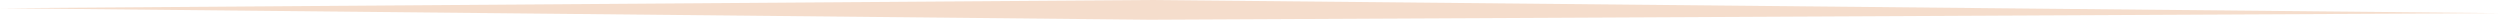
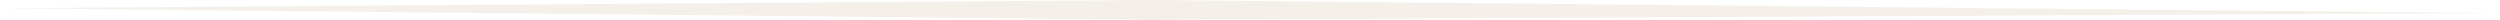
<svg xmlns="http://www.w3.org/2000/svg" width="380" height="3" viewBox="0 0 380 3" fill="none">
-   <path opacity="0.2" d="M174.814 0L0 1.25L174.814 3L380 2L174.814 0Z" fill="#CC5500" />
+   <path opacity="0.2" d="M174.814 0L0 1.25L174.814 3L380 2L174.814 0Z" fill="#C9B48F" />
</svg>
